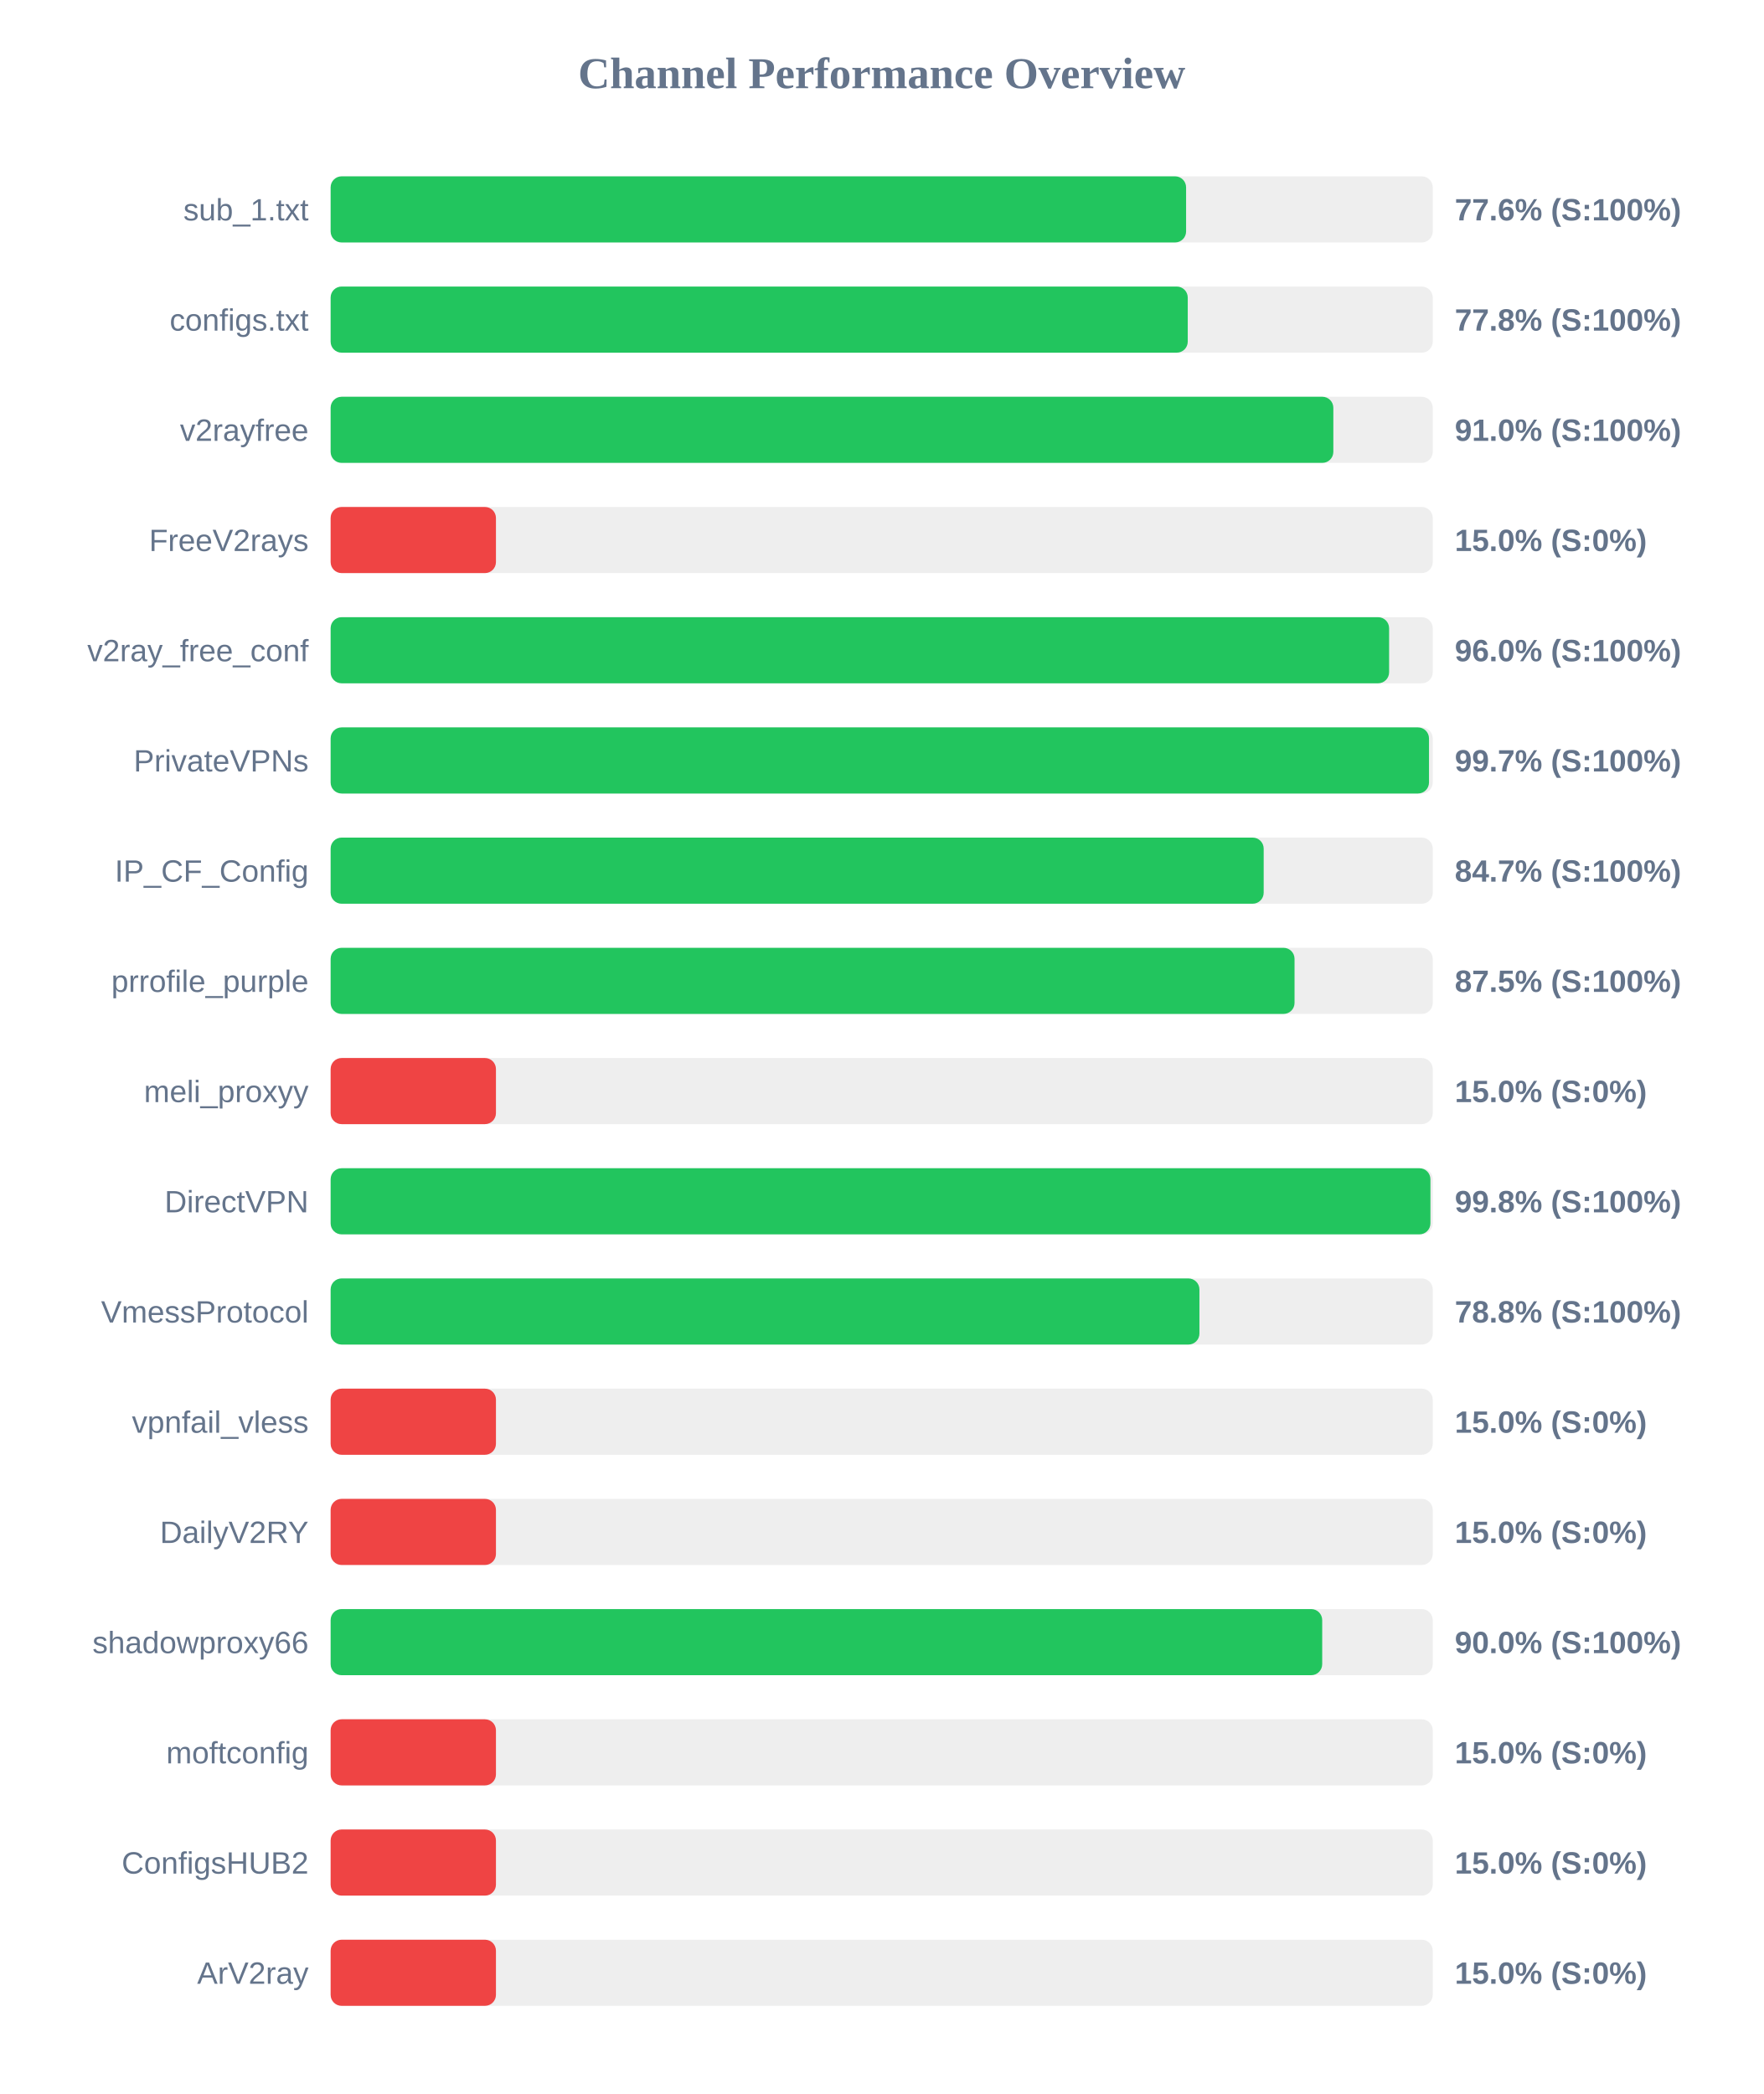
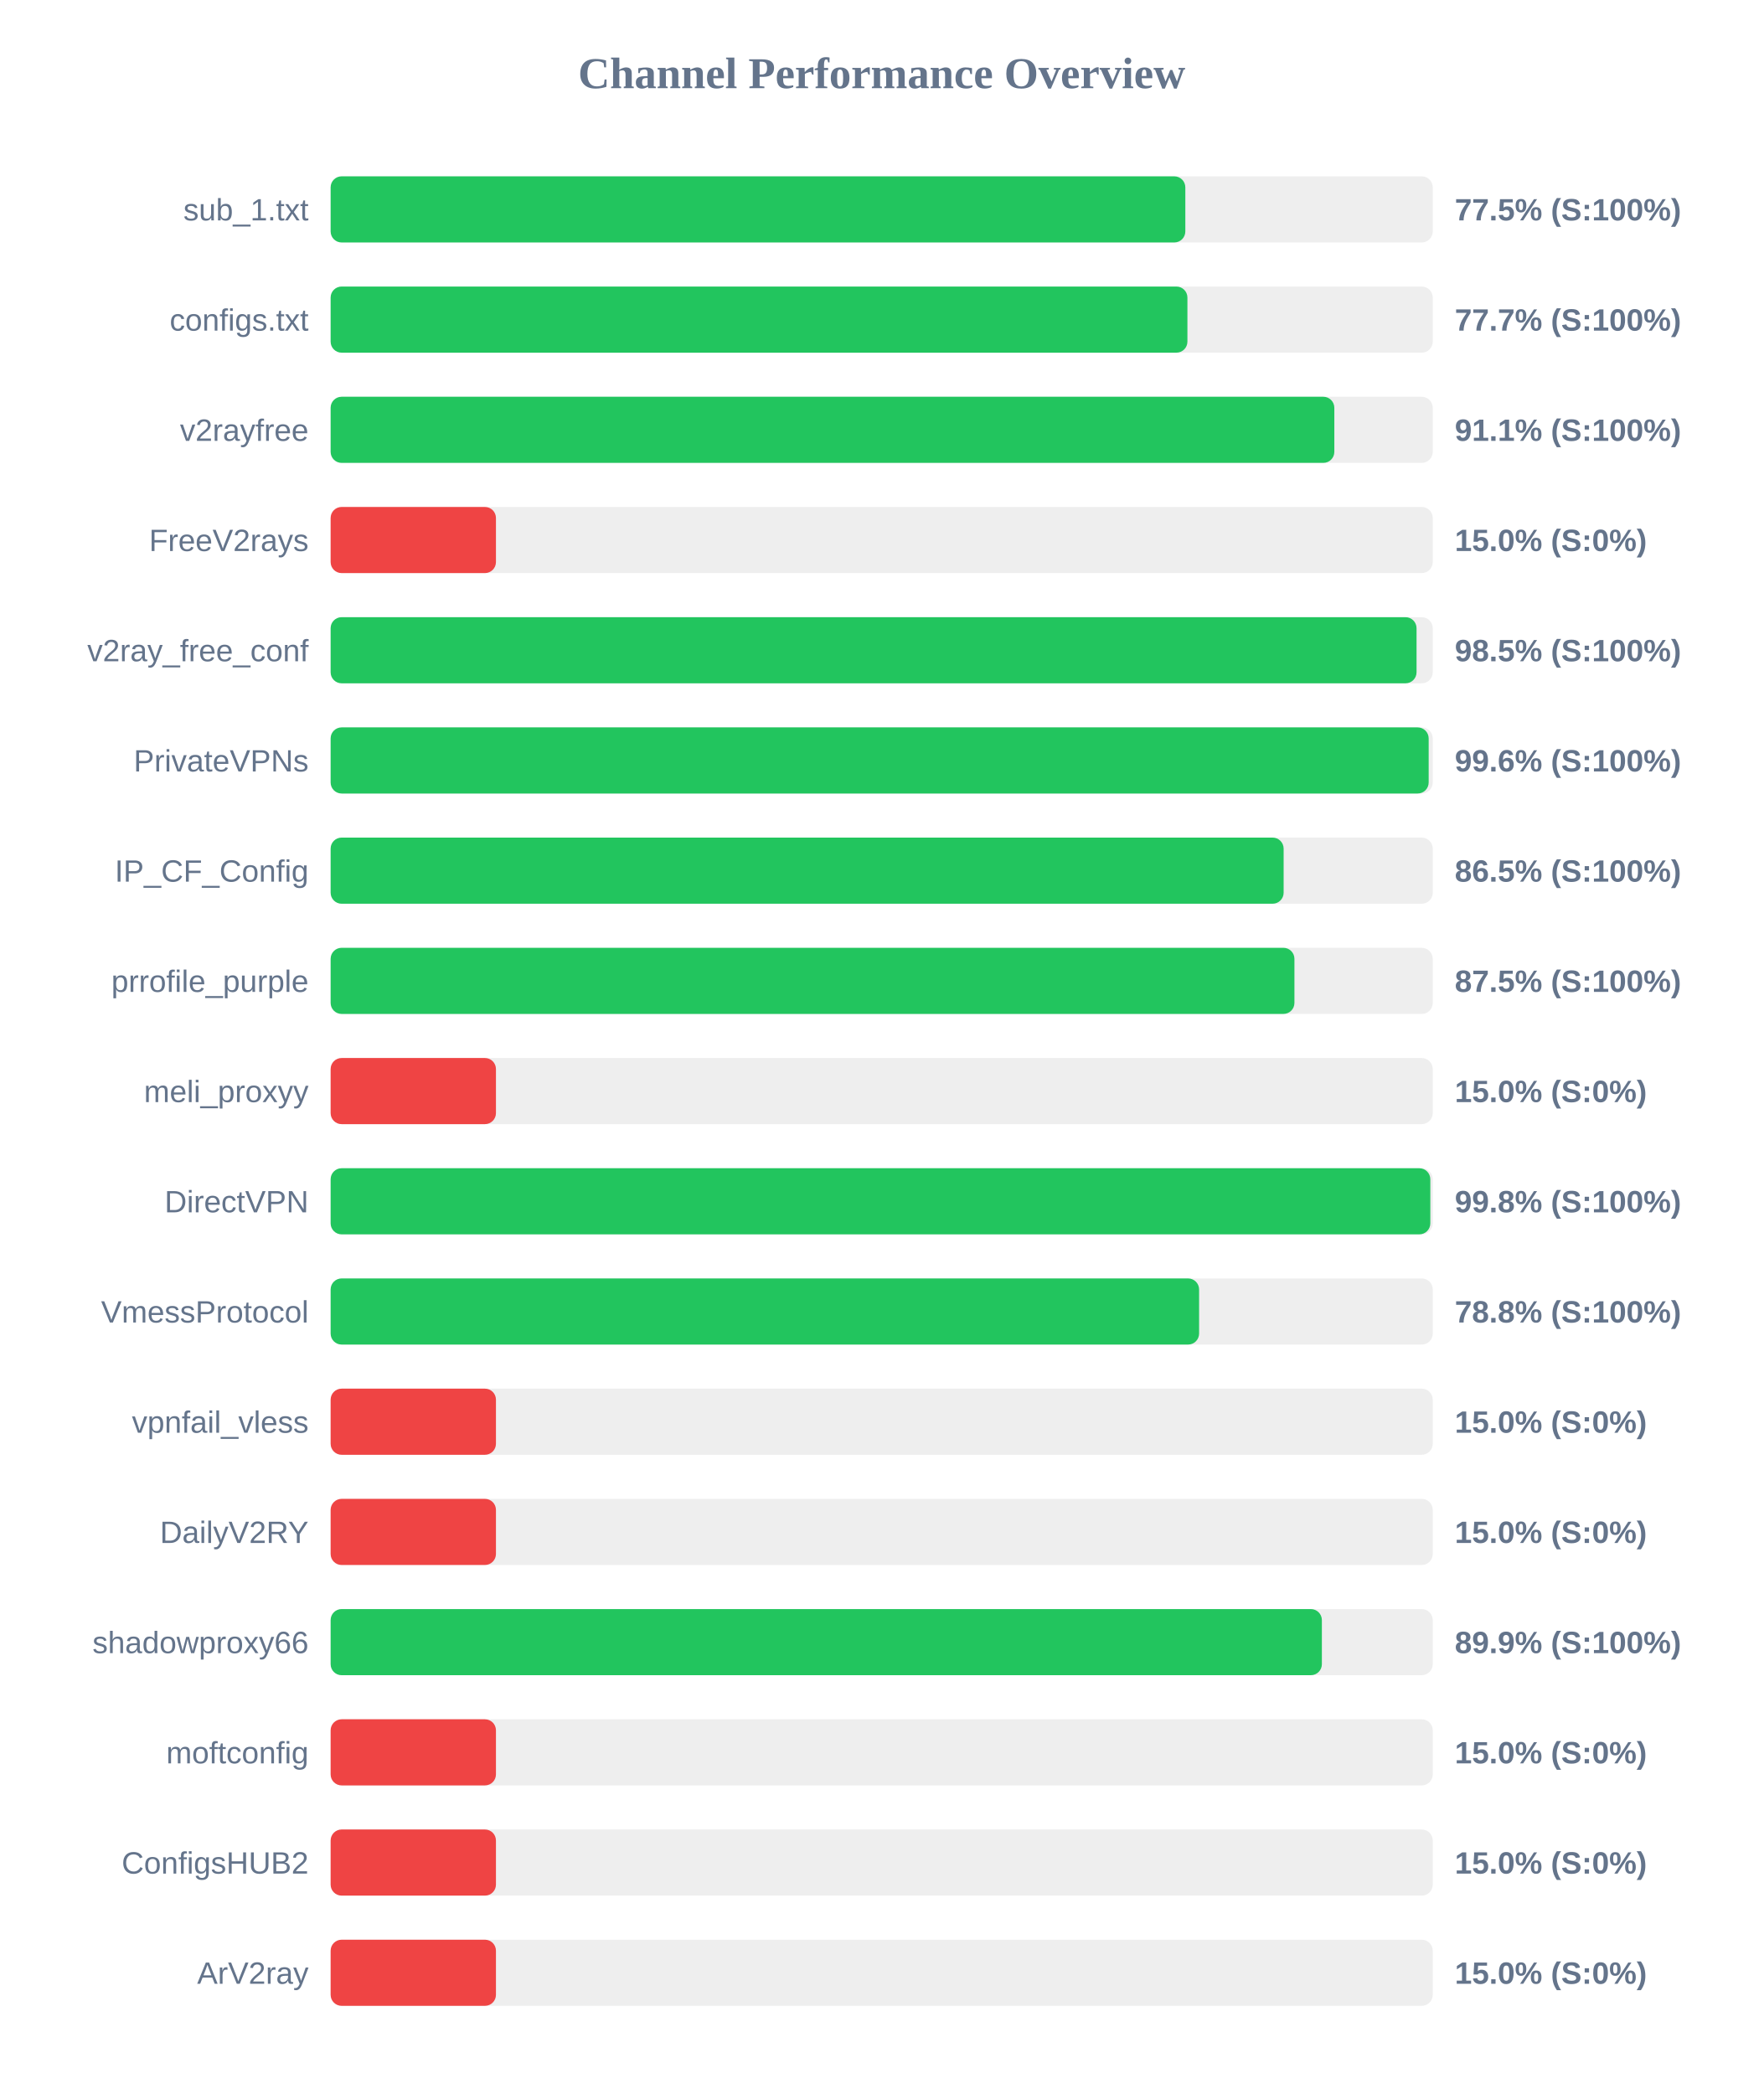
<svg xmlns="http://www.w3.org/2000/svg" width="800" height="950" version="1.1">
  <style>
        .row { font: 14px Arial; fill: #64748b; }
        .score { font: bold 14px Arial; fill: #64748b; }
    </style>
  <text x="400" y="40" text-anchor="middle" font-size="20px" font-weight="bold" fill="#64748b">Channel Performance Overview</text>
  <rect x="150" y="80" width="500" height="30" fill="#eee" rx="5" />
-   <rect x="150" y="80" width="388.1" height="30" fill="#22c55e" rx="5" />
+   <rect x="150" y="80" width="387.75" height="30" fill="#22c55e" rx="5" />
  <text x="140" y="100" text-anchor="end" class="row">sub_1.txt</text>
-   <text x="660" y="100" text-anchor="start" class="score">77.6% (S:100%)</text>
+   <text x="660" y="100" text-anchor="start" class="score">77.5% (S:100%)</text>
  <rect x="150" y="130" width="500" height="30" fill="#eee" rx="5" />
-   <rect x="150" y="130" width="388.85" height="30" fill="#22c55e" rx="5" />
+   <rect x="150" y="130" width="388.7" height="30" fill="#22c55e" rx="5" />
  <text x="140" y="150" text-anchor="end" class="row">configs.txt</text>
-   <text x="660" y="150" text-anchor="start" class="score">77.8% (S:100%)</text>
+   <text x="660" y="150" text-anchor="start" class="score">77.7% (S:100%)</text>
  <rect x="150" y="180" width="500" height="30" fill="#eee" rx="5" />
-   <rect x="150" y="180" width="454.9" height="30" fill="#22c55e" rx="5" />
+   <rect x="150" y="180" width="455.35" height="30" fill="#22c55e" rx="5" />
  <text x="140" y="200" text-anchor="end" class="row">v2rayfree</text>
-   <text x="660" y="200" text-anchor="start" class="score">91.0% (S:100%)</text>
+   <text x="660" y="200" text-anchor="start" class="score">91.1% (S:100%)</text>
  <rect x="150" y="230" width="500" height="30" fill="#eee" rx="5" />
  <rect x="150" y="230" width="75.0" height="30" fill="#ef4444" rx="5" />
  <text x="140" y="250" text-anchor="end" class="row">FreeV2rays</text>
  <text x="660" y="250" text-anchor="start" class="score">15.0% (S:0%)</text>
  <rect x="150" y="280" width="500" height="30" fill="#eee" rx="5" />
-   <rect x="150" y="280" width="480.2" height="30" fill="#22c55e" rx="5" />
+   <rect x="150" y="280" width="492.65" height="30" fill="#22c55e" rx="5" />
  <text x="140" y="300" text-anchor="end" class="row">v2ray_free_conf</text>
-   <text x="660" y="300" text-anchor="start" class="score">96.0% (S:100%)</text>
+   <text x="660" y="300" text-anchor="start" class="score">98.5% (S:100%)</text>
  <rect x="150" y="330" width="500" height="30" fill="#eee" rx="5" />
-   <rect x="150" y="330" width="498.3" height="30" fill="#22c55e" rx="5" />
+   <rect x="150" y="330" width="498.15" height="30" fill="#22c55e" rx="5" />
  <text x="140" y="350" text-anchor="end" class="row">PrivateVPNs</text>
-   <text x="660" y="350" text-anchor="start" class="score">99.7% (S:100%)</text>
+   <text x="660" y="350" text-anchor="start" class="score">99.6% (S:100%)</text>
  <rect x="150" y="380" width="500" height="30" fill="#eee" rx="5" />
-   <rect x="150" y="380" width="423.3" height="30" fill="#22c55e" rx="5" />
+   <rect x="150" y="380" width="432.35" height="30" fill="#22c55e" rx="5" />
  <text x="140" y="400" text-anchor="end" class="row">IP_CF_Config</text>
-   <text x="660" y="400" text-anchor="start" class="score">84.7% (S:100%)</text>
+   <text x="660" y="400" text-anchor="start" class="score">86.5% (S:100%)</text>
  <rect x="150" y="430" width="500" height="30" fill="#eee" rx="5" />
-   <rect x="150" y="430" width="437.3" height="30" fill="#22c55e" rx="5" />
+   <rect x="150" y="430" width="437.25" height="30" fill="#22c55e" rx="5" />
  <text x="140" y="450" text-anchor="end" class="row">prrofile_purple</text>
  <text x="660" y="450" text-anchor="start" class="score">87.5% (S:100%)</text>
  <rect x="150" y="480" width="500" height="30" fill="#eee" rx="5" />
  <rect x="150" y="480" width="75.0" height="30" fill="#ef4444" rx="5" />
  <text x="140" y="500" text-anchor="end" class="row">meli_proxyy</text>
  <text x="660" y="500" text-anchor="start" class="score">15.0% (S:0%)</text>
  <rect x="150" y="530" width="500" height="30" fill="#eee" rx="5" />
-   <rect x="150" y="530" width="498.95" height="30" fill="#22c55e" rx="5" />
+   <rect x="150" y="530" width="498.9" height="30" fill="#22c55e" rx="5" />
  <text x="140" y="550" text-anchor="end" class="row">DirectVPN</text>
  <text x="660" y="550" text-anchor="start" class="score">99.8% (S:100%)</text>
  <rect x="150" y="580" width="500" height="30" fill="#eee" rx="5" />
-   <rect x="150" y="580" width="394.15" height="30" fill="#22c55e" rx="5" />
+   <rect x="150" y="580" width="394.0" height="30" fill="#22c55e" rx="5" />
  <text x="140" y="600" text-anchor="end" class="row">VmessProtocol</text>
  <text x="660" y="600" text-anchor="start" class="score">78.8% (S:100%)</text>
  <rect x="150" y="630" width="500" height="30" fill="#eee" rx="5" />
  <rect x="150" y="630" width="75.0" height="30" fill="#ef4444" rx="5" />
  <text x="140" y="650" text-anchor="end" class="row">vpnfail_vless</text>
  <text x="660" y="650" text-anchor="start" class="score">15.0% (S:0%)</text>
  <rect x="150" y="680" width="500" height="30" fill="#eee" rx="5" />
  <rect x="150" y="680" width="75.0" height="30" fill="#ef4444" rx="5" />
  <text x="140" y="700" text-anchor="end" class="row">DailyV2RY</text>
  <text x="660" y="700" text-anchor="start" class="score">15.0% (S:0%)</text>
  <rect x="150" y="730" width="500" height="30" fill="#eee" rx="5" />
-   <rect x="150" y="730" width="449.85" height="30" fill="#22c55e" rx="5" />
+   <rect x="150" y="730" width="449.7" height="30" fill="#22c55e" rx="5" />
  <text x="140" y="750" text-anchor="end" class="row">shadowproxy66</text>
-   <text x="660" y="750" text-anchor="start" class="score">90.0% (S:100%)</text>
+   <text x="660" y="750" text-anchor="start" class="score">89.9% (S:100%)</text>
  <rect x="150" y="780" width="500" height="30" fill="#eee" rx="5" />
  <rect x="150" y="780" width="75.0" height="30" fill="#ef4444" rx="5" />
  <text x="140" y="800" text-anchor="end" class="row">moftconfig</text>
  <text x="660" y="800" text-anchor="start" class="score">15.0% (S:0%)</text>
  <rect x="150" y="830" width="500" height="30" fill="#eee" rx="5" />
  <rect x="150" y="830" width="75.0" height="30" fill="#ef4444" rx="5" />
  <text x="140" y="850" text-anchor="end" class="row">ConfigsHUB2</text>
  <text x="660" y="850" text-anchor="start" class="score">15.0% (S:0%)</text>
  <rect x="150" y="880" width="500" height="30" fill="#eee" rx="5" />
  <rect x="150" y="880" width="75.0" height="30" fill="#ef4444" rx="5" />
  <text x="140" y="900" text-anchor="end" class="row">ArV2ray</text>
  <text x="660" y="900" text-anchor="start" class="score">15.0% (S:0%)</text>
</svg>
